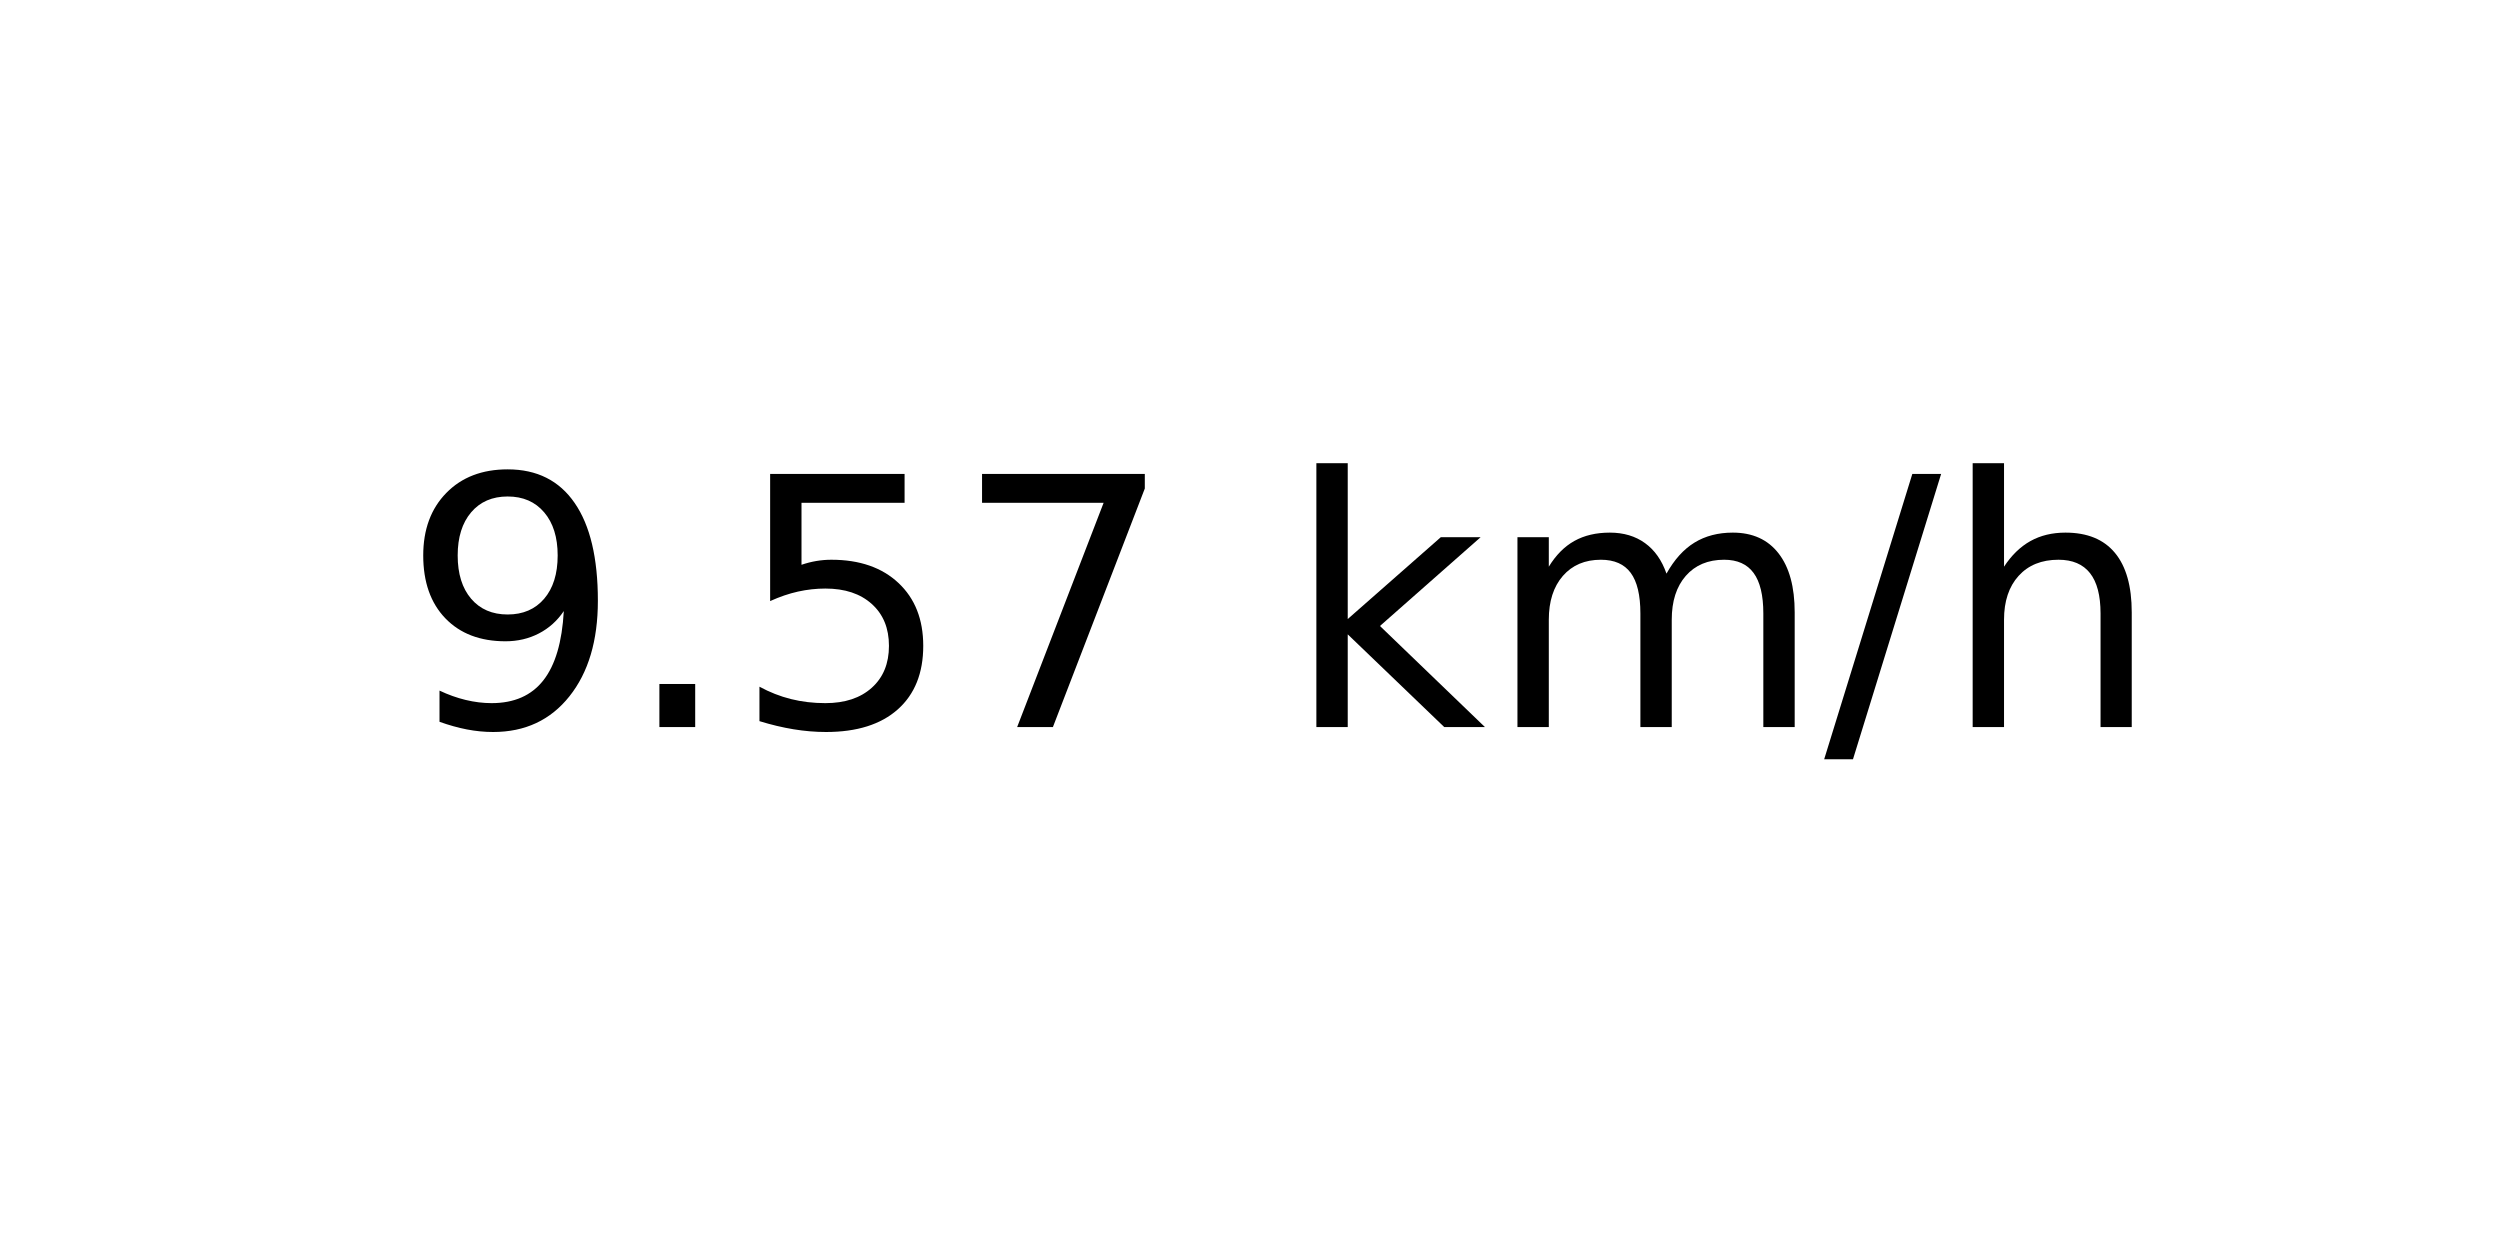
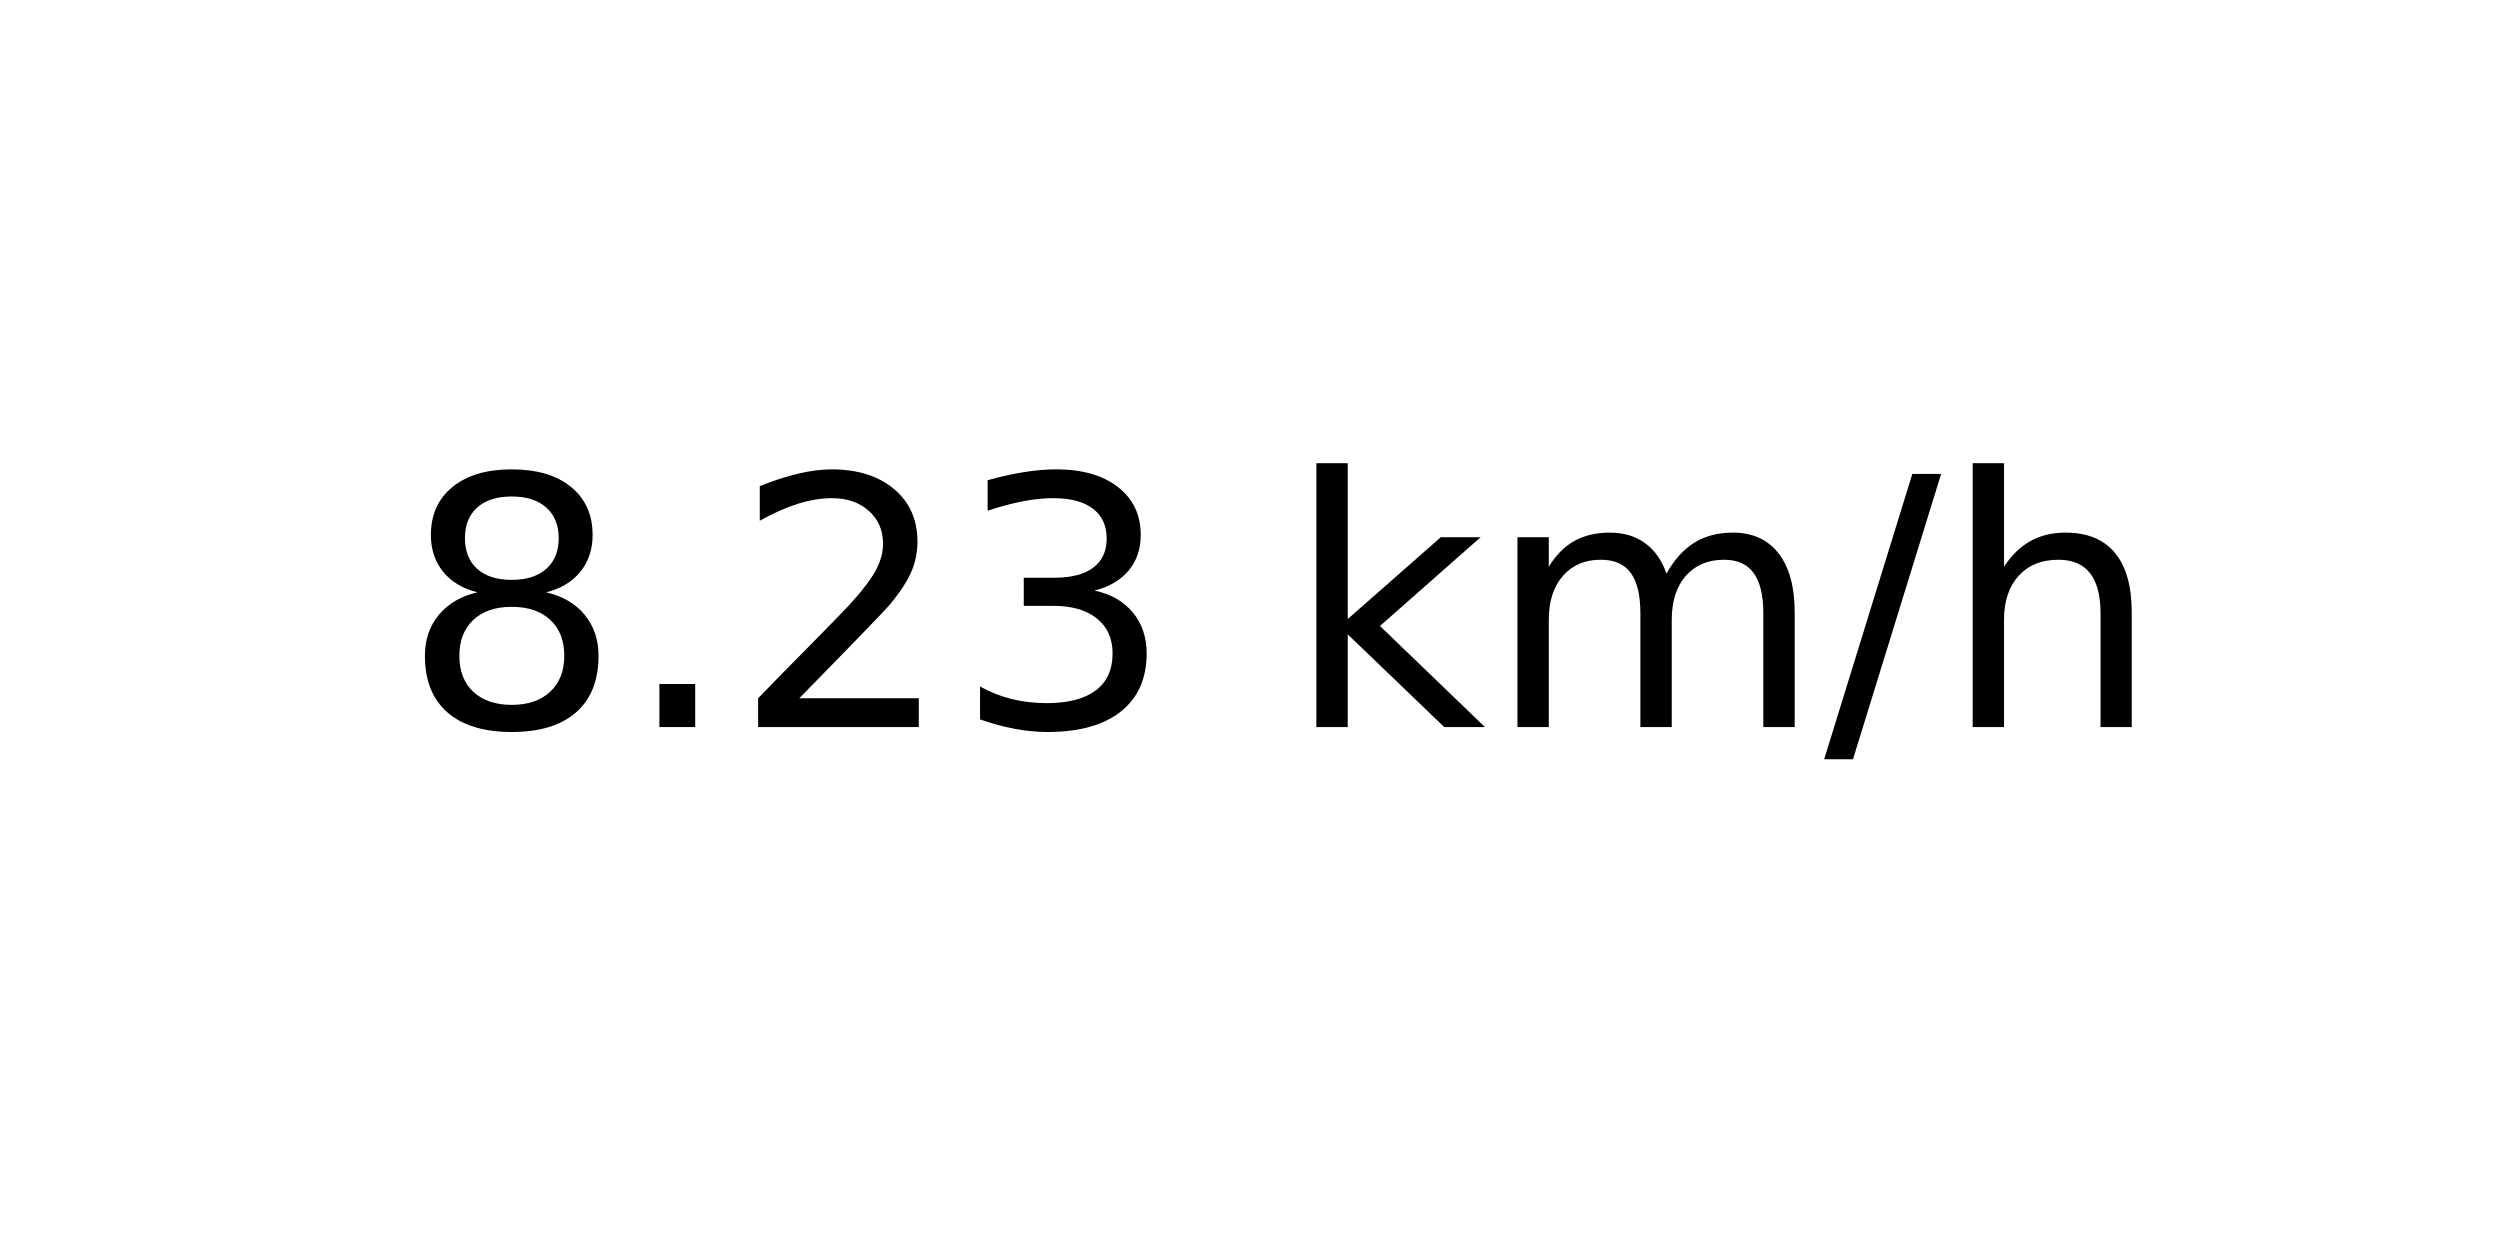
<svg xmlns="http://www.w3.org/2000/svg" xmlns:xlink="http://www.w3.org/1999/xlink" width="72pt" height="36pt" viewBox="0 0 72 36" version="1.1">
  <defs>
    <style type="text/css">*{stroke-linejoin: round; stroke-linecap: butt}</style>
  </defs>
  <g id="figure_1">
    <g id="axes_1">
      <g id="text_1">
        <g transform="translate(11.55937 20.93937) scale(0.1 -0.1)">
          <defs>
-             <path id="DejaVuSans-39" d="M 703 97  L 703 672  Q 941 559 1184 500  Q 1428 441 1663 441  Q 2288 441 2617 861  Q 2947 1281 2994 2138  Q 2813 1869 2534 1725  Q 2256 1581 1919 1581  Q 1219 1581 811 2004  Q 403 2428 403 3163  Q 403 3881 828 4315  Q 1253 4750 1959 4750  Q 2769 4750 3195 4129  Q 3622 3509 3622 2328  Q 3622 1225 3098 567  Q 2575 -91 1691 -91  Q 1453 -91 1209 -44  Q 966 3 703 97  z M 1959 2075  Q 2384 2075 2632 2365  Q 2881 2656 2881 3163  Q 2881 3666 2632 3958  Q 2384 4250 1959 4250  Q 1534 4250 1286 3958  Q 1038 3666 1038 3163  Q 1038 2656 1286 2365  Q 1534 2075 1959 2075  z " transform="scale(0.015625)" />
+             <path id="DejaVuSans-38" d="M 2034 2216  Q 1584 2216 1326 1975  Q 1069 1734 1069 1313  Q 1069 891 1326 650  Q 1584 409 2034 409  Q 2484 409 2743 651  Q 3003 894 3003 1313  Q 3003 1734 2745 1975  Q 2488 2216 2034 2216  z M 1403 2484  Q 997 2584 770 2862  Q 544 3141 544 3541  Q 544 4100 942 4425  Q 1341 4750 2034 4750  Q 2731 4750 3128 4425  Q 3525 4100 3525 3541  Q 3525 3141 3298 2862  Q 3072 2584 2669 2484  Q 3125 2378 3379 2068  Q 3634 1759 3634 1313  Q 3634 634 3220 271  Q 2806 -91 2034 -91  Q 1263 -91 848 271  Q 434 634 434 1313  Q 434 1759 690 2068  Q 947 2378 1403 2484  z M 1172 3481  Q 1172 3119 1398 2916  Q 1625 2713 2034 2713  Q 2441 2713 2670 2916  Q 2900 3119 2900 3481  Q 2900 3844 2670 4047  Q 2441 4250 2034 4250  Q 1625 4250 1398 4047  Q 1172 3844 1172 3481  z " transform="scale(0.015625)" />
            <path id="DejaVuSans-2e" d="M 684 794  L 1344 794  L 1344 0  L 684 0  L 684 794  z " transform="scale(0.015625)" />
-             <path id="DejaVuSans-35" d="M 691 4666  L 3169 4666  L 3169 4134  L 1269 4134  L 1269 2991  Q 1406 3038 1543 3061  Q 1681 3084 1819 3084  Q 2600 3084 3056 2656  Q 3513 2228 3513 1497  Q 3513 744 3044 326  Q 2575 -91 1722 -91  Q 1428 -91 1123 -41  Q 819 9 494 109  L 494 744  Q 775 591 1075 516  Q 1375 441 1709 441  Q 2250 441 2565 725  Q 2881 1009 2881 1497  Q 2881 1984 2565 2268  Q 2250 2553 1709 2553  Q 1456 2553 1204 2497  Q 953 2441 691 2322  L 691 4666  z " transform="scale(0.015625)" />
-             <path id="DejaVuSans-37" d="M 525 4666  L 3525 4666  L 3525 4397  L 1831 0  L 1172 0  L 2766 4134  L 525 4134  L 525 4666  z " transform="scale(0.015625)" />
+             <path id="DejaVuSans-32" d="M 1228 531  L 3431 531  L 3431 0  L 469 0  L 469 531  Q 828 903 1448 1529  Q 2069 2156 2228 2338  Q 2531 2678 2651 2914  Q 2772 3150 2772 3378  Q 2772 3750 2511 3984  Q 2250 4219 1831 4219  Q 1534 4219 1204 4116  Q 875 4013 500 3803  L 500 4441  Q 881 4594 1212 4672  Q 1544 4750 1819 4750  Q 2544 4750 2975 4387  Q 3406 4025 3406 3419  Q 3406 3131 3298 2873  Q 3191 2616 2906 2266  Q 2828 2175 2409 1742  Q 1991 1309 1228 531  z " transform="scale(0.015625)" />
+             <path id="DejaVuSans-33" d="M 2597 2516  Q 3050 2419 3304 2112  Q 3559 1806 3559 1356  Q 3559 666 3084 287  Q 2609 -91 1734 -91  Q 1441 -91 1130 -33  Q 819 25 488 141  L 488 750  Q 750 597 1062 519  Q 1375 441 1716 441  Q 2309 441 2620 675  Q 2931 909 2931 1356  Q 2931 1769 2642 2001  Q 2353 2234 1838 2234  L 1294 2234  L 1294 2753  L 1863 2753  Q 2328 2753 2575 2939  Q 2822 3125 2822 3475  Q 2822 3834 2567 4026  Q 2313 4219 1838 4219  Q 1578 4219 1281 4162  Q 984 4106 628 3988  L 628 4550  Q 988 4650 1302 4700  Q 1616 4750 1894 4750  Q 2613 4750 3031 4423  Q 3450 4097 3450 3541  Q 3450 3153 3228 2886  Q 3006 2619 2597 2516  z " transform="scale(0.015625)" />
            <path id="DejaVuSans-20" transform="scale(0.015625)" />
            <path id="DejaVuSans-6b" d="M 581 4863  L 1159 4863  L 1159 1991  L 2875 3500  L 3609 3500  L 1753 1863  L 3688 0  L 2938 0  L 1159 1709  L 1159 0  L 581 0  L 581 4863  z " transform="scale(0.015625)" />
            <path id="DejaVuSans-6d" d="M 3328 2828  Q 3544 3216 3844 3400  Q 4144 3584 4550 3584  Q 5097 3584 5394 3201  Q 5691 2819 5691 2113  L 5691 0  L 5113 0  L 5113 2094  Q 5113 2597 4934 2840  Q 4756 3084 4391 3084  Q 3944 3084 3684 2787  Q 3425 2491 3425 1978  L 3425 0  L 2847 0  L 2847 2094  Q 2847 2600 2669 2842  Q 2491 3084 2119 3084  Q 1678 3084 1418 2786  Q 1159 2488 1159 1978  L 1159 0  L 581 0  L 581 3500  L 1159 3500  L 1159 2956  Q 1356 3278 1631 3431  Q 1906 3584 2284 3584  Q 2666 3584 2933 3390  Q 3200 3197 3328 2828  z " transform="scale(0.015625)" />
            <path id="DejaVuSans-2f" d="M 1625 4666  L 2156 4666  L 531 -594  L 0 -594  L 1625 4666  z " transform="scale(0.015625)" />
            <path id="DejaVuSans-68" d="M 3513 2113  L 3513 0  L 2938 0  L 2938 2094  Q 2938 2591 2744 2837  Q 2550 3084 2163 3084  Q 1697 3084 1428 2787  Q 1159 2491 1159 1978  L 1159 0  L 581 0  L 581 4863  L 1159 4863  L 1159 2956  Q 1366 3272 1645 3428  Q 1925 3584 2291 3584  Q 2894 3584 3203 3211  Q 3513 2838 3513 2113  z " transform="scale(0.015625)" />
          </defs>
-           <use xlink:href="#DejaVuSans-39" />
+           <use xlink:href="#DejaVuSans-38" />
          <use xlink:href="#DejaVuSans-2e" x="63.623" />
-           <use xlink:href="#DejaVuSans-35" x="95.41" />
-           <use xlink:href="#DejaVuSans-37" x="159.033" />
+           <use xlink:href="#DejaVuSans-32" x="95.41" />
+           <use xlink:href="#DejaVuSans-33" x="159.033" />
          <use xlink:href="#DejaVuSans-20" x="222.656" />
          <use xlink:href="#DejaVuSans-6b" x="254.443" />
          <use xlink:href="#DejaVuSans-6d" x="312.354" />
          <use xlink:href="#DejaVuSans-2f" x="409.766" />
          <use xlink:href="#DejaVuSans-68" x="443.457" />
        </g>
      </g>
    </g>
  </g>
</svg>
